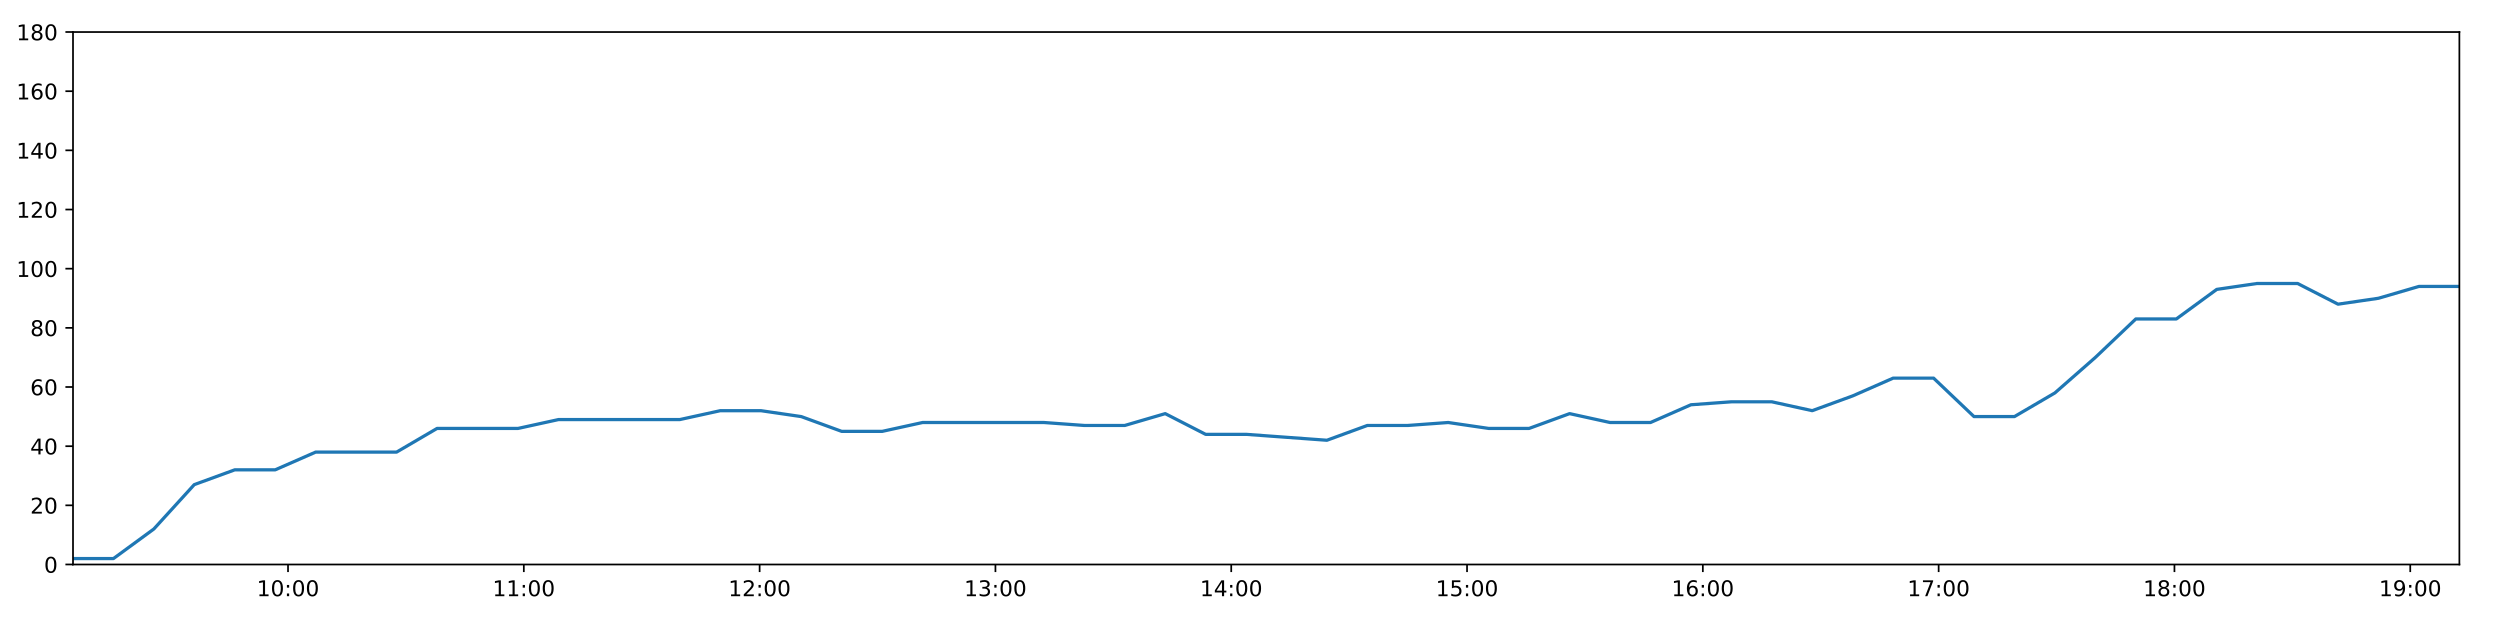
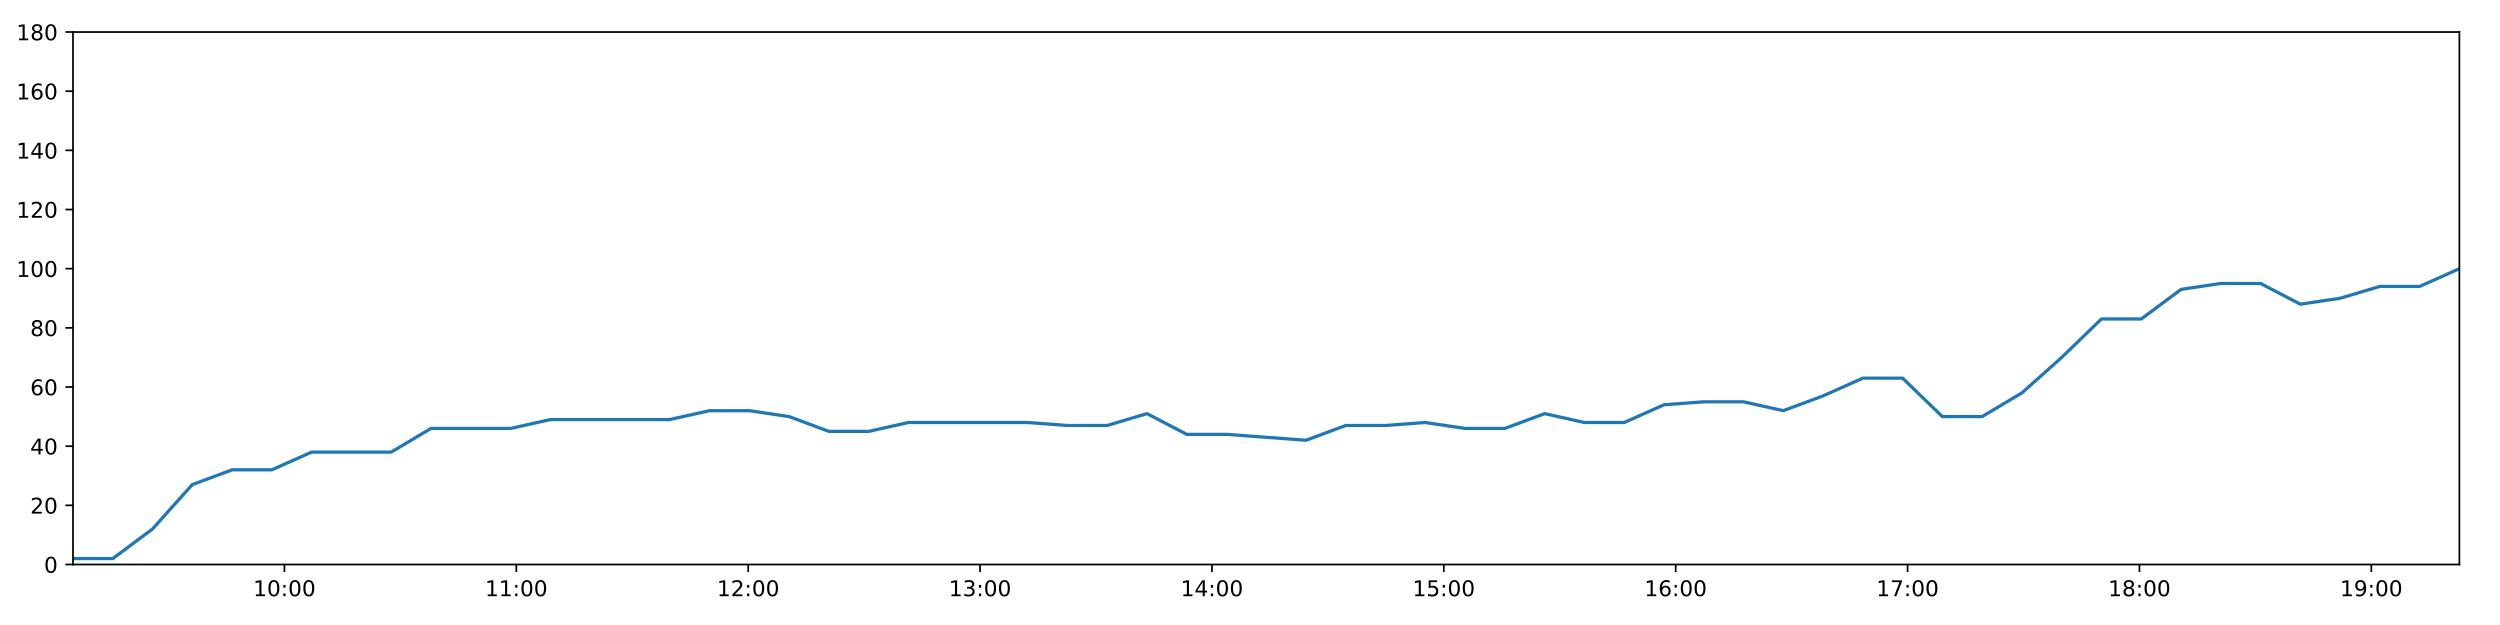
<svg xmlns="http://www.w3.org/2000/svg" xmlns:xlink="http://www.w3.org/1999/xlink" height="288pt" version="1.1" viewBox="0 0 1152 288" width="1152pt">
  <defs>
    <style type="text/css">
*{stroke-linecap:butt;stroke-linejoin:round;}
  </style>
  </defs>
  <g id="figure_1">
    <g id="patch_1">
      <path d="M 0 288  L 1152 288  L 1152 0  L 0 0  z " style="fill:#ffffff;" />
    </g>
    <g id="axes_1">
      <g id="patch_2">
        <path d="M 33.64 260.12  L 1133.28 260.12  L 1133.28 14.76  L 33.64 14.76  z " style="fill:#ffffff;" />
      </g>
      <g id="matplotlib.axis_1">
        <g id="xtick_1">
          <g id="line2d_1">
            <defs>
-               <path d="M 0 0  L 0 3.5  " id="m0115685ecd" style="stroke:#000000;stroke-width:0.8;" />
-             </defs>
-             <g>
-               <use style="stroke:#000000;stroke-width:0.8;" x="132.72" xlink:href="#m0115685ecd" y="260.12" />
+               <path d="M 0 0  L 0 3.5  " id="m8e80a7a387" style="stroke:#000000;stroke-width:0.8;" />
+             </defs>
+             <g>
+               <use style="stroke:#000000;stroke-width:0.8;" x="131.07" xlink:href="#m8e80a7a387" y="260.12" />
            </g>
          </g>
          <g id="text_1">
            <defs>
              <path d="M 12.406 8.297  L 28.516 8.297  L 28.516 63.922  L 10.984 60.406  L 10.984 69.391  L 28.422 72.906  L 38.281 72.906  L 38.281 8.297  L 54.391 8.297  L 54.391 0  L 12.406 0  z " id="DejaVuSans-49" />
              <path d="M 31.781 66.406  Q 24.172 66.406 20.328 58.906  Q 16.5 51.422 16.5 36.375  Q 16.5 21.391 20.328 13.891  Q 24.172 6.391 31.781 6.391  Q 39.453 6.391 43.281 13.891  Q 47.125 21.391 47.125 36.375  Q 47.125 51.422 43.281 58.906  Q 39.453 66.406 31.781 66.406  z M 31.781 74.219  Q 44.047 74.219 50.516 64.516  Q 56.984 54.828 56.984 36.375  Q 56.984 17.969 50.516 8.266  Q 44.047 -1.422 31.781 -1.422  Q 19.531 -1.422 13.062 8.266  Q 6.594 17.969 6.594 36.375  Q 6.594 54.828 13.062 64.516  Q 19.531 74.219 31.781 74.219  z " id="DejaVuSans-48" />
              <path d="M 11.719 12.406  L 22.016 12.406  L 22.016 0  L 11.719 0  z M 11.719 51.703  L 22.016 51.703  L 22.016 39.312  L 11.719 39.312  z " id="DejaVuSans-58" />
            </defs>
-             <g transform="translate(118.3108 274.7184)scale(0.1 -0.1)">
+             <g transform="translate(116.6608 274.7184)scale(0.1 -0.1)">
              <use xlink:href="#DejaVuSans-49" />
              <use x="63.623" xlink:href="#DejaVuSans-48" />
              <use x="127.246" xlink:href="#DejaVuSans-58" />
              <use x="160.938" xlink:href="#DejaVuSans-48" />
              <use x="224.561" xlink:href="#DejaVuSans-48" />
            </g>
          </g>
        </g>
        <g id="xtick_2">
          <g id="line2d_2">
            <g>
-               <use style="stroke:#000000;stroke-width:0.8;" x="241.378" xlink:href="#m0115685ecd" y="260.12" />
+               <use style="stroke:#000000;stroke-width:0.8;" x="237.919" xlink:href="#m8e80a7a387" y="260.12" />
            </g>
          </g>
          <g id="text_2">
-             <g transform="translate(226.9689 274.7184)scale(0.1 -0.1)">
+             <g transform="translate(223.5093 274.7184)scale(0.1 -0.1)">
              <use xlink:href="#DejaVuSans-49" />
              <use x="63.623" xlink:href="#DejaVuSans-49" />
              <use x="127.246" xlink:href="#DejaVuSans-58" />
              <use x="160.938" xlink:href="#DejaVuSans-48" />
              <use x="224.561" xlink:href="#DejaVuSans-48" />
            </g>
          </g>
        </g>
        <g id="xtick_3">
          <g id="line2d_3">
            <g>
-               <use style="stroke:#000000;stroke-width:0.8;" x="350.036" xlink:href="#m0115685ecd" y="260.12" />
+               <use style="stroke:#000000;stroke-width:0.8;" x="344.767" xlink:href="#m8e80a7a387" y="260.12" />
            </g>
          </g>
          <g id="text_3">
            <defs>
              <path d="M 19.188 8.297  L 53.609 8.297  L 53.609 0  L 7.328 0  L 7.328 8.297  Q 12.938 14.109 22.625 23.891  Q 32.328 33.688 34.812 36.531  Q 39.547 41.844 41.422 45.531  Q 43.312 49.219 43.312 52.781  Q 43.312 58.594 39.234 62.25  Q 35.156 65.922 28.609 65.922  Q 23.969 65.922 18.812 64.312  Q 13.672 62.703 7.812 59.422  L 7.812 69.391  Q 13.766 71.781 18.938 73  Q 24.125 74.219 28.422 74.219  Q 39.75 74.219 46.484 68.547  Q 53.219 62.891 53.219 53.422  Q 53.219 48.922 51.531 44.891  Q 49.859 40.875 45.406 35.406  Q 44.188 33.984 37.641 27.219  Q 31.109 20.453 19.188 8.297  z " id="DejaVuSans-50" />
            </defs>
-             <g transform="translate(335.6271 274.7184)scale(0.1 -0.1)">
+             <g transform="translate(330.3579 274.7184)scale(0.1 -0.1)">
              <use xlink:href="#DejaVuSans-49" />
              <use x="63.623" xlink:href="#DejaVuSans-50" />
              <use x="127.246" xlink:href="#DejaVuSans-58" />
              <use x="160.938" xlink:href="#DejaVuSans-48" />
              <use x="224.561" xlink:href="#DejaVuSans-48" />
            </g>
          </g>
        </g>
        <g id="xtick_4">
          <g id="line2d_4">
            <g>
-               <use style="stroke:#000000;stroke-width:0.8;" x="458.695" xlink:href="#m0115685ecd" y="260.12" />
+               <use style="stroke:#000000;stroke-width:0.8;" x="451.616" xlink:href="#m8e80a7a387" y="260.12" />
            </g>
          </g>
          <g id="text_4">
            <defs>
              <path d="M 40.578 39.312  Q 47.656 37.797 51.625 33  Q 55.609 28.219 55.609 21.188  Q 55.609 10.406 48.188 4.484  Q 40.766 -1.422 27.094 -1.422  Q 22.516 -1.422 17.656 -0.516  Q 12.797 0.391 7.625 2.203  L 7.625 11.719  Q 11.719 9.328 16.594 8.109  Q 21.484 6.891 26.812 6.891  Q 36.078 6.891 40.938 10.547  Q 45.797 14.203 45.797 21.188  Q 45.797 27.641 41.281 31.266  Q 36.766 34.906 28.719 34.906  L 20.219 34.906  L 20.219 43.016  L 29.109 43.016  Q 36.375 43.016 40.234 45.922  Q 44.094 48.828 44.094 54.297  Q 44.094 59.906 40.109 62.906  Q 36.141 65.922 28.719 65.922  Q 24.656 65.922 20.016 65.031  Q 15.375 64.156 9.812 62.312  L 9.812 71.094  Q 15.438 72.656 20.344 73.438  Q 25.25 74.219 29.594 74.219  Q 40.828 74.219 47.359 69.109  Q 53.906 64.016 53.906 55.328  Q 53.906 49.266 50.438 45.094  Q 46.969 40.922 40.578 39.312  z " id="DejaVuSans-51" />
            </defs>
-             <g transform="translate(444.2852 274.7184)scale(0.1 -0.1)">
+             <g transform="translate(437.2064 274.7184)scale(0.1 -0.1)">
              <use xlink:href="#DejaVuSans-49" />
              <use x="63.623" xlink:href="#DejaVuSans-51" />
              <use x="127.246" xlink:href="#DejaVuSans-58" />
              <use x="160.938" xlink:href="#DejaVuSans-48" />
              <use x="224.561" xlink:href="#DejaVuSans-48" />
            </g>
          </g>
        </g>
        <g id="xtick_5">
          <g id="line2d_5">
            <g>
-               <use style="stroke:#000000;stroke-width:0.8;" x="567.353" xlink:href="#m0115685ecd" y="260.12" />
+               <use style="stroke:#000000;stroke-width:0.8;" x="558.464" xlink:href="#m8e80a7a387" y="260.12" />
            </g>
          </g>
          <g id="text_5">
            <defs>
              <path d="M 37.797 64.312  L 12.891 25.391  L 37.797 25.391  z M 35.203 72.906  L 47.609 72.906  L 47.609 25.391  L 58.016 25.391  L 58.016 17.188  L 47.609 17.188  L 47.609 0  L 37.797 0  L 37.797 17.188  L 4.891 17.188  L 4.891 26.703  z " id="DejaVuSans-52" />
            </defs>
-             <g transform="translate(552.9433 274.7184)scale(0.1 -0.1)">
+             <g transform="translate(544.055 274.7184)scale(0.1 -0.1)">
              <use xlink:href="#DejaVuSans-49" />
              <use x="63.623" xlink:href="#DejaVuSans-52" />
              <use x="127.246" xlink:href="#DejaVuSans-58" />
              <use x="160.938" xlink:href="#DejaVuSans-48" />
              <use x="224.561" xlink:href="#DejaVuSans-48" />
            </g>
          </g>
        </g>
        <g id="xtick_6">
          <g id="line2d_6">
            <g>
-               <use style="stroke:#000000;stroke-width:0.8;" x="676.011" xlink:href="#m0115685ecd" y="260.12" />
+               <use style="stroke:#000000;stroke-width:0.8;" x="665.313" xlink:href="#m8e80a7a387" y="260.12" />
            </g>
          </g>
          <g id="text_6">
            <defs>
              <path d="M 10.797 72.906  L 49.516 72.906  L 49.516 64.594  L 19.828 64.594  L 19.828 46.734  Q 21.969 47.469 24.109 47.828  Q 26.266 48.188 28.422 48.188  Q 40.625 48.188 47.75 41.5  Q 54.891 34.812 54.891 23.391  Q 54.891 11.625 47.562 5.094  Q 40.234 -1.422 26.906 -1.422  Q 22.312 -1.422 17.547 -0.641  Q 12.797 0.141 7.719 1.703  L 7.719 11.625  Q 12.109 9.234 16.797 8.062  Q 21.484 6.891 26.703 6.891  Q 35.156 6.891 40.078 11.328  Q 45.016 15.766 45.016 23.391  Q 45.016 31 40.078 35.438  Q 35.156 39.891 26.703 39.891  Q 22.75 39.891 18.812 39.016  Q 14.891 38.141 10.797 36.281  z " id="DejaVuSans-53" />
            </defs>
-             <g transform="translate(661.6015 274.7184)scale(0.1 -0.1)">
+             <g transform="translate(650.9036 274.7184)scale(0.1 -0.1)">
              <use xlink:href="#DejaVuSans-49" />
              <use x="63.623" xlink:href="#DejaVuSans-53" />
              <use x="127.246" xlink:href="#DejaVuSans-58" />
              <use x="160.938" xlink:href="#DejaVuSans-48" />
              <use x="224.561" xlink:href="#DejaVuSans-48" />
            </g>
          </g>
        </g>
        <g id="xtick_7">
          <g id="line2d_7">
            <g>
-               <use style="stroke:#000000;stroke-width:0.8;" x="784.669" xlink:href="#m0115685ecd" y="260.12" />
+               <use style="stroke:#000000;stroke-width:0.8;" x="772.161" xlink:href="#m8e80a7a387" y="260.12" />
            </g>
          </g>
          <g id="text_7">
            <defs>
              <path d="M 33.016 40.375  Q 26.375 40.375 22.484 35.828  Q 18.609 31.297 18.609 23.391  Q 18.609 15.531 22.484 10.953  Q 26.375 6.391 33.016 6.391  Q 39.656 6.391 43.531 10.953  Q 47.406 15.531 47.406 23.391  Q 47.406 31.297 43.531 35.828  Q 39.656 40.375 33.016 40.375  z M 52.594 71.297  L 52.594 62.312  Q 48.875 64.062 45.094 64.984  Q 41.312 65.922 37.594 65.922  Q 27.828 65.922 22.672 59.328  Q 17.531 52.734 16.797 39.406  Q 19.672 43.656 24.016 45.922  Q 28.375 48.188 33.594 48.188  Q 44.578 48.188 50.953 41.516  Q 57.328 34.859 57.328 23.391  Q 57.328 12.156 50.688 5.359  Q 44.047 -1.422 33.016 -1.422  Q 20.359 -1.422 13.672 8.266  Q 6.984 17.969 6.984 36.375  Q 6.984 53.656 15.188 63.938  Q 23.391 74.219 37.203 74.219  Q 40.922 74.219 44.703 73.484  Q 48.484 72.75 52.594 71.297  z " id="DejaVuSans-54" />
            </defs>
-             <g transform="translate(770.2596 274.7184)scale(0.1 -0.1)">
+             <g transform="translate(757.7521 274.7184)scale(0.1 -0.1)">
              <use xlink:href="#DejaVuSans-49" />
              <use x="63.623" xlink:href="#DejaVuSans-54" />
              <use x="127.246" xlink:href="#DejaVuSans-58" />
              <use x="160.938" xlink:href="#DejaVuSans-48" />
              <use x="224.561" xlink:href="#DejaVuSans-48" />
            </g>
          </g>
        </g>
        <g id="xtick_8">
          <g id="line2d_8">
            <g>
-               <use style="stroke:#000000;stroke-width:0.8;" x="893.327" xlink:href="#m0115685ecd" y="260.12" />
+               <use style="stroke:#000000;stroke-width:0.8;" x="879.01" xlink:href="#m8e80a7a387" y="260.12" />
            </g>
          </g>
          <g id="text_8">
            <defs>
              <path d="M 8.203 72.906  L 55.078 72.906  L 55.078 68.703  L 28.609 0  L 18.312 0  L 43.219 64.594  L 8.203 64.594  z " id="DejaVuSans-55" />
            </defs>
-             <g transform="translate(878.9177 274.7184)scale(0.1 -0.1)">
+             <g transform="translate(864.6007 274.7184)scale(0.1 -0.1)">
              <use xlink:href="#DejaVuSans-49" />
              <use x="63.623" xlink:href="#DejaVuSans-55" />
              <use x="127.246" xlink:href="#DejaVuSans-58" />
              <use x="160.938" xlink:href="#DejaVuSans-48" />
              <use x="224.561" xlink:href="#DejaVuSans-48" />
            </g>
          </g>
        </g>
        <g id="xtick_9">
          <g id="line2d_9">
            <g>
-               <use style="stroke:#000000;stroke-width:0.8;" x="1001.985" xlink:href="#m0115685ecd" y="260.12" />
+               <use style="stroke:#000000;stroke-width:0.8;" x="985.859" xlink:href="#m8e80a7a387" y="260.12" />
            </g>
          </g>
          <g id="text_9">
            <defs>
              <path d="M 31.781 34.625  Q 24.75 34.625 20.719 30.859  Q 16.703 27.094 16.703 20.516  Q 16.703 13.922 20.719 10.156  Q 24.75 6.391 31.781 6.391  Q 38.812 6.391 42.859 10.172  Q 46.922 13.969 46.922 20.516  Q 46.922 27.094 42.891 30.859  Q 38.875 34.625 31.781 34.625  z M 21.922 38.812  Q 15.578 40.375 12.031 44.719  Q 8.5 49.078 8.5 55.328  Q 8.5 64.062 14.719 69.141  Q 20.953 74.219 31.781 74.219  Q 42.672 74.219 48.875 69.141  Q 55.078 64.062 55.078 55.328  Q 55.078 49.078 51.531 44.719  Q 48 40.375 41.703 38.812  Q 48.828 37.156 52.797 32.312  Q 56.781 27.484 56.781 20.516  Q 56.781 9.906 50.312 4.234  Q 43.844 -1.422 31.781 -1.422  Q 19.734 -1.422 13.25 4.234  Q 6.781 9.906 6.781 20.516  Q 6.781 27.484 10.781 32.312  Q 14.797 37.156 21.922 38.812  z M 18.312 54.391  Q 18.312 48.734 21.844 45.562  Q 25.391 42.391 31.781 42.391  Q 38.141 42.391 41.719 45.562  Q 45.312 48.734 45.312 54.391  Q 45.312 60.062 41.719 63.234  Q 38.141 66.406 31.781 66.406  Q 25.391 66.406 21.844 63.234  Q 18.312 60.062 18.312 54.391  z " id="DejaVuSans-56" />
            </defs>
-             <g transform="translate(987.5759 274.7184)scale(0.1 -0.1)">
+             <g transform="translate(971.4492 274.7184)scale(0.1 -0.1)">
              <use xlink:href="#DejaVuSans-49" />
              <use x="63.623" xlink:href="#DejaVuSans-56" />
              <use x="127.246" xlink:href="#DejaVuSans-58" />
              <use x="160.938" xlink:href="#DejaVuSans-48" />
              <use x="224.561" xlink:href="#DejaVuSans-48" />
            </g>
          </g>
        </g>
        <g id="xtick_10">
          <g id="line2d_10">
            <g>
-               <use style="stroke:#000000;stroke-width:0.8;" x="1110.643" xlink:href="#m0115685ecd" y="260.12" />
+               <use style="stroke:#000000;stroke-width:0.8;" x="1092.707" xlink:href="#m8e80a7a387" y="260.12" />
            </g>
          </g>
          <g id="text_10">
            <defs>
              <path d="M 10.984 1.516  L 10.984 10.5  Q 14.703 8.734 18.5 7.812  Q 22.312 6.891 25.984 6.891  Q 35.75 6.891 40.891 13.453  Q 46.047 20.016 46.781 33.406  Q 43.953 29.203 39.594 26.953  Q 35.25 24.703 29.984 24.703  Q 19.047 24.703 12.672 31.312  Q 6.297 37.938 6.297 49.422  Q 6.297 60.641 12.938 67.422  Q 19.578 74.219 30.609 74.219  Q 43.266 74.219 49.922 64.516  Q 56.594 54.828 56.594 36.375  Q 56.594 19.141 48.406 8.859  Q 40.234 -1.422 26.422 -1.422  Q 22.703 -1.422 18.891 -0.688  Q 15.094 0.047 10.984 1.516  z M 30.609 32.422  Q 37.25 32.422 41.125 36.953  Q 45.016 41.5 45.016 49.422  Q 45.016 57.281 41.125 61.844  Q 37.25 66.406 30.609 66.406  Q 23.969 66.406 20.094 61.844  Q 16.219 57.281 16.219 49.422  Q 16.219 41.5 20.094 36.953  Q 23.969 32.422 30.609 32.422  z " id="DejaVuSans-57" />
            </defs>
-             <g transform="translate(1096.234 274.7184)scale(0.1 -0.1)">
+             <g transform="translate(1078.298 274.7184)scale(0.1 -0.1)">
              <use xlink:href="#DejaVuSans-49" />
              <use x="63.623" xlink:href="#DejaVuSans-57" />
              <use x="127.246" xlink:href="#DejaVuSans-58" />
              <use x="160.938" xlink:href="#DejaVuSans-48" />
              <use x="224.561" xlink:href="#DejaVuSans-48" />
            </g>
          </g>
        </g>
      </g>
      <g id="matplotlib.axis_2">
        <g id="ytick_1">
          <g id="line2d_11">
            <defs>
-               <path d="M 0 0  L -3.5 0  " id="mb0c52a7597" style="stroke:#000000;stroke-width:0.8;" />
-             </defs>
-             <g>
-               <use style="stroke:#000000;stroke-width:0.8;" x="33.64" xlink:href="#mb0c52a7597" y="260.12" />
+               <path d="M 0 0  L -3.5 0  " id="m46283cf64b" style="stroke:#000000;stroke-width:0.8;" />
+             </defs>
+             <g>
+               <use style="stroke:#000000;stroke-width:0.8;" x="33.64" xlink:href="#m46283cf64b" y="260.12" />
            </g>
          </g>
          <g id="text_11">
            <g transform="translate(20.2775 263.9192)scale(0.1 -0.1)">
              <use xlink:href="#DejaVuSans-48" />
            </g>
          </g>
        </g>
        <g id="ytick_2">
          <g id="line2d_12">
            <g>
-               <use style="stroke:#000000;stroke-width:0.8;" x="33.64" xlink:href="#mb0c52a7597" y="232.858" />
+               <use style="stroke:#000000;stroke-width:0.8;" x="33.64" xlink:href="#m46283cf64b" y="232.858" />
            </g>
          </g>
          <g id="text_12">
            <g transform="translate(13.915 236.657)scale(0.1 -0.1)">
              <use xlink:href="#DejaVuSans-50" />
              <use x="63.623" xlink:href="#DejaVuSans-48" />
            </g>
          </g>
        </g>
        <g id="ytick_3">
          <g id="line2d_13">
            <g>
-               <use style="stroke:#000000;stroke-width:0.8;" x="33.64" xlink:href="#mb0c52a7597" y="205.596" />
+               <use style="stroke:#000000;stroke-width:0.8;" x="33.64" xlink:href="#m46283cf64b" y="205.596" />
            </g>
          </g>
          <g id="text_13">
            <g transform="translate(13.915 209.3948)scale(0.1 -0.1)">
              <use xlink:href="#DejaVuSans-52" />
              <use x="63.623" xlink:href="#DejaVuSans-48" />
            </g>
          </g>
        </g>
        <g id="ytick_4">
          <g id="line2d_14">
            <g>
-               <use style="stroke:#000000;stroke-width:0.8;" x="33.64" xlink:href="#mb0c52a7597" y="178.333" />
+               <use style="stroke:#000000;stroke-width:0.8;" x="33.64" xlink:href="#m46283cf64b" y="178.333" />
            </g>
          </g>
          <g id="text_14">
            <g transform="translate(13.915 182.1326)scale(0.1 -0.1)">
              <use xlink:href="#DejaVuSans-54" />
              <use x="63.623" xlink:href="#DejaVuSans-48" />
            </g>
          </g>
        </g>
        <g id="ytick_5">
          <g id="line2d_15">
            <g>
-               <use style="stroke:#000000;stroke-width:0.8;" x="33.64" xlink:href="#mb0c52a7597" y="151.071" />
+               <use style="stroke:#000000;stroke-width:0.8;" x="33.64" xlink:href="#m46283cf64b" y="151.071" />
            </g>
          </g>
          <g id="text_15">
            <g transform="translate(13.915 154.8703)scale(0.1 -0.1)">
              <use xlink:href="#DejaVuSans-56" />
              <use x="63.623" xlink:href="#DejaVuSans-48" />
            </g>
          </g>
        </g>
        <g id="ytick_6">
          <g id="line2d_16">
            <g>
-               <use style="stroke:#000000;stroke-width:0.8;" x="33.64" xlink:href="#mb0c52a7597" y="123.809" />
+               <use style="stroke:#000000;stroke-width:0.8;" x="33.64" xlink:href="#m46283cf64b" y="123.809" />
            </g>
          </g>
          <g id="text_16">
            <g transform="translate(7.5525 127.6081)scale(0.1 -0.1)">
              <use xlink:href="#DejaVuSans-49" />
              <use x="63.623" xlink:href="#DejaVuSans-48" />
              <use x="127.246" xlink:href="#DejaVuSans-48" />
            </g>
          </g>
        </g>
        <g id="ytick_7">
          <g id="line2d_17">
            <g>
-               <use style="stroke:#000000;stroke-width:0.8;" x="33.64" xlink:href="#mb0c52a7597" y="96.547" />
+               <use style="stroke:#000000;stroke-width:0.8;" x="33.64" xlink:href="#m46283cf64b" y="96.547" />
            </g>
          </g>
          <g id="text_17">
            <g transform="translate(7.5525 100.3459)scale(0.1 -0.1)">
              <use xlink:href="#DejaVuSans-49" />
              <use x="63.623" xlink:href="#DejaVuSans-50" />
              <use x="127.246" xlink:href="#DejaVuSans-48" />
            </g>
          </g>
        </g>
        <g id="ytick_8">
          <g id="line2d_18">
            <g>
-               <use style="stroke:#000000;stroke-width:0.8;" x="33.64" xlink:href="#mb0c52a7597" y="69.284" />
+               <use style="stroke:#000000;stroke-width:0.8;" x="33.64" xlink:href="#m46283cf64b" y="69.284" />
            </g>
          </g>
          <g id="text_18">
            <g transform="translate(7.5525 73.08366)scale(0.1 -0.1)">
              <use xlink:href="#DejaVuSans-49" />
              <use x="63.623" xlink:href="#DejaVuSans-52" />
              <use x="127.246" xlink:href="#DejaVuSans-48" />
            </g>
          </g>
        </g>
        <g id="ytick_9">
          <g id="line2d_19">
            <g>
-               <use style="stroke:#000000;stroke-width:0.8;" x="33.64" xlink:href="#mb0c52a7597" y="42.022" />
+               <use style="stroke:#000000;stroke-width:0.8;" x="33.64" xlink:href="#m46283cf64b" y="42.022" />
            </g>
          </g>
          <g id="text_19">
            <g transform="translate(7.5525 45.82144)scale(0.1 -0.1)">
              <use xlink:href="#DejaVuSans-49" />
              <use x="63.623" xlink:href="#DejaVuSans-54" />
              <use x="127.246" xlink:href="#DejaVuSans-48" />
            </g>
          </g>
        </g>
        <g id="ytick_10">
          <g id="line2d_20">
            <g>
-               <use style="stroke:#000000;stroke-width:0.8;" x="33.64" xlink:href="#mb0c52a7597" y="14.76" />
+               <use style="stroke:#000000;stroke-width:0.8;" x="33.64" xlink:href="#m46283cf64b" y="14.76" />
            </g>
          </g>
          <g id="text_20">
            <g transform="translate(7.5525 18.55922)scale(0.1 -0.1)">
              <use xlink:href="#DejaVuSans-49" />
              <use x="63.623" xlink:href="#DejaVuSans-56" />
              <use x="127.246" xlink:href="#DejaVuSans-48" />
            </g>
          </g>
        </g>
      </g>
      <g id="line2d_21">
-         <path clip-path="url(#pc2e9e599ce)" d="M 33.64 257.394  L 52.269 257.394  L 70.888 243.763  L 89.514 223.316  L 108.174 216.5  L 126.795 216.5  L 145.456 208.322  L 164.095 208.322  L 182.748 208.322  L 201.405 197.417  L 220.069 197.417  L 238.727 197.417  L 257.401 193.328  L 276.025 193.328  L 294.661 193.328  L 313.304 193.328  L 331.943 189.238  L 350.589 189.238  L 369.229 191.964  L 387.864 198.78  L 406.498 198.78  L 425.136 194.691  L 443.773 194.691  L 462.411 194.691  L 481.041 194.691  L 499.656 196.054  L 518.288 196.054  L 536.931 190.601  L 555.555 200.143  L 574.192 200.143  L 592.813 201.506  L 611.439 202.869  L 630.067 196.054  L 648.701 196.054  L 667.333 194.691  L 685.968 197.417  L 704.617 197.417  L 723.274 190.601  L 741.919 194.691  L 760.556 194.691  L 779.193 186.512  L 797.837 185.149  L 816.455 185.149  L 835.075 189.238  L 853.736 182.423  L 872.359 174.244  L 890.992 174.244  L 909.618 191.964  L 928.254 191.964  L 946.893 181.06  L 965.542 164.702  L 984.173 146.982  L 1002.84 146.982  L 1021.472 133.351  L 1040.109 130.624  L 1058.732 130.624  L 1077.359 140.166  L 1095.989 137.44  L 1114.647 131.988  L 1133.28 131.988  " style="fill:none;stroke:#1f77b4;stroke-linecap:square;stroke-width:1.5;" />
+         <path clip-path="url(#p6889b52978)" d="M 33.64 257.394  L 51.959 257.394  L 70.267 243.763  L 88.584 223.316  L 106.932 216.5  L 125.244 216.5  L 143.593 208.322  L 161.923 208.322  L 180.264 208.322  L 198.611 197.417  L 216.964 197.417  L 235.312 197.417  L 253.675 193.328  L 271.988 193.328  L 290.314 193.328  L 308.647 193.328  L 326.976 189.238  L 345.31 189.238  L 363.641 191.964  L 381.965 198.78  L 400.289 198.78  L 418.617 194.691  L 436.943 194.691  L 455.27 194.691  L 473.59 194.691  L 491.895 196.054  L 510.217 196.054  L 528.549 190.601  L 546.863 200.143  L 565.19 200.143  L 583.501 201.506  L 601.817 202.869  L 620.134 196.054  L 638.458 196.054  L 656.78 194.691  L 675.104 197.417  L 693.442 197.417  L 711.789 190.601  L 730.123 194.691  L 748.45 194.691  L 766.776 186.512  L 785.11 185.149  L 803.418 185.149  L 821.728 189.238  L 840.078 182.423  L 858.391 174.244  L 876.714 174.244  L 895.03 191.964  L 913.355 191.964  L 931.684 181.06  L 950.023 164.702  L 968.343 146.982  L 986.699 146.982  L 1005.021 133.351  L 1023.348 130.624  L 1041.661 130.624  L 1059.978 140.166  L 1078.297 137.44  L 1096.644 131.988  L 1114.967 131.988  L 1133.28 123.809  " style="fill:none;stroke:#1f77b4;stroke-linecap:square;stroke-width:1.5;" />
      </g>
      <g id="patch_3">
        <path d="M 33.64 260.12  L 33.64 14.76  " style="fill:none;stroke:#000000;stroke-linecap:square;stroke-linejoin:miter;stroke-width:0.8;" />
      </g>
      <g id="patch_4">
        <path d="M 1133.28 260.12  L 1133.28 14.76  " style="fill:none;stroke:#000000;stroke-linecap:square;stroke-linejoin:miter;stroke-width:0.8;" />
      </g>
      <g id="patch_5">
        <path d="M 33.64 260.12  L 1133.28 260.12  " style="fill:none;stroke:#000000;stroke-linecap:square;stroke-linejoin:miter;stroke-width:0.8;" />
      </g>
      <g id="patch_6">
        <path d="M 33.64 14.76  L 1133.28 14.76  " style="fill:none;stroke:#000000;stroke-linecap:square;stroke-linejoin:miter;stroke-width:0.8;" />
      </g>
    </g>
  </g>
  <defs>
-     <clipPath id="pc2e9e599ce">
+     <clipPath id="p6889b52978">
      <rect height="245.36" width="1099.64" x="33.64" y="14.76" />
    </clipPath>
  </defs>
</svg>
